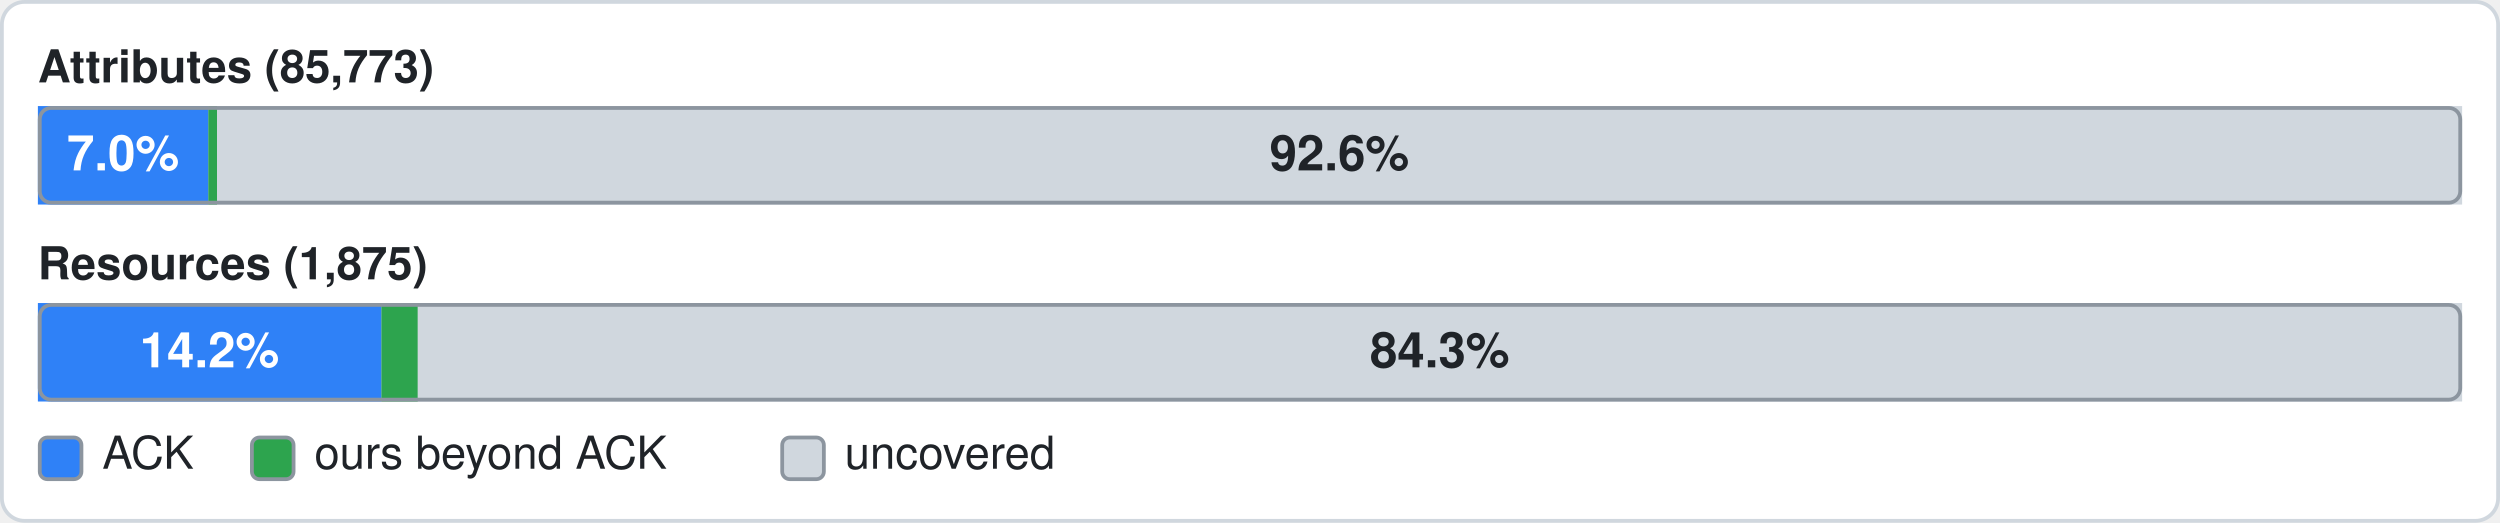
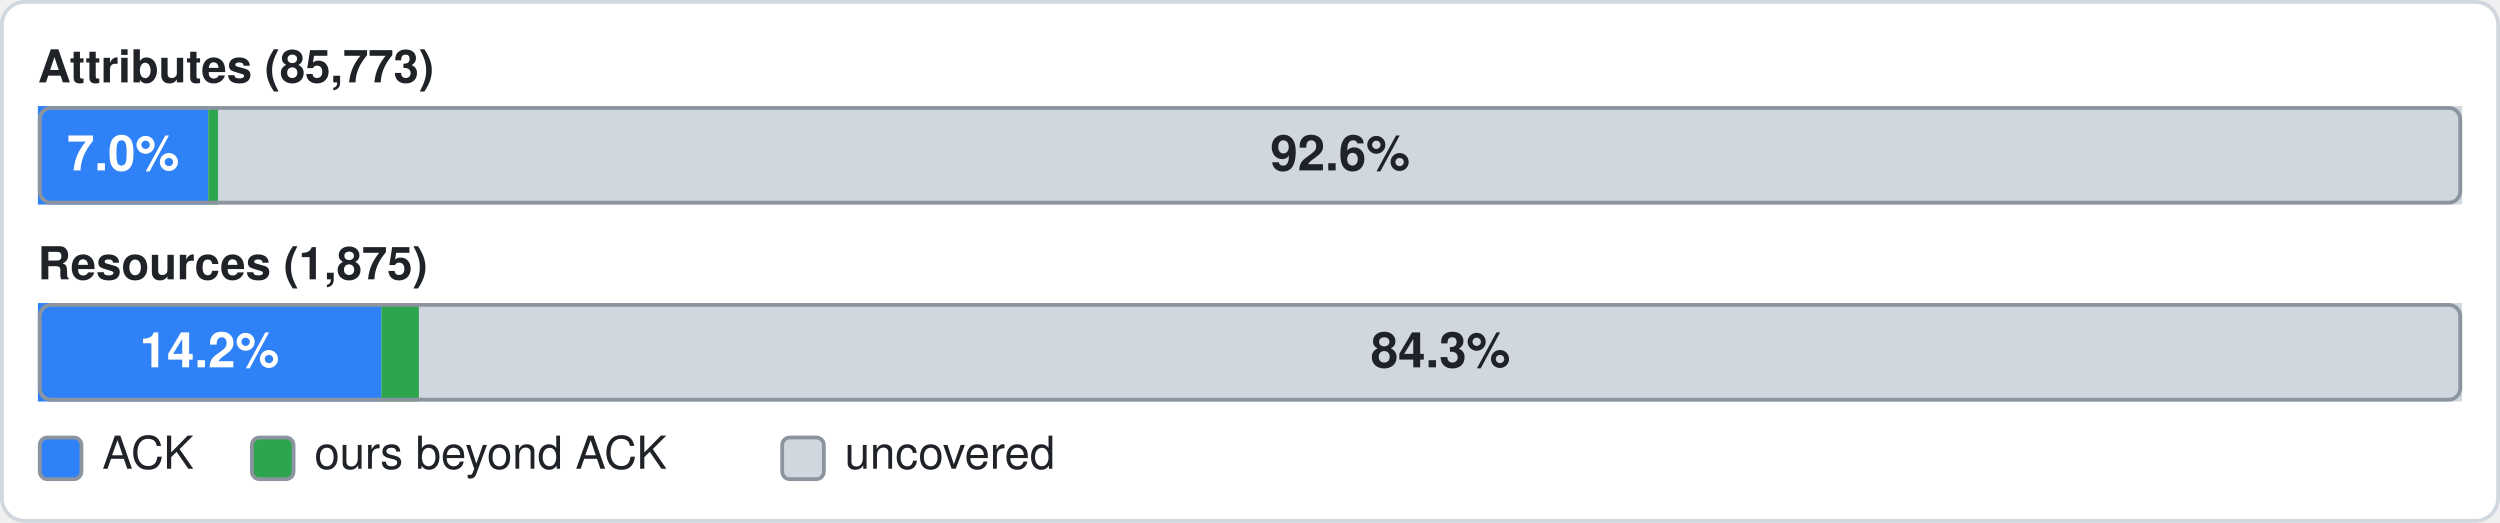
<svg xmlns="http://www.w3.org/2000/svg" width="660" height="138" viewBox="0 0 660 138" role="img" aria-label="All services: official 7.0%, ours beyond official 0.4%, uncovered 92.6% of 85773 attributes; resources: official 14.2%, ours beyond official 1.5%, uncovered 84.3% of 1875">
  <rect x="0.5" y="0.5" width="659" height="137" rx="6" fill="#ffffff" stroke="#d0d7de" />
  <text x="10" y="19" font-family="-apple-system,BlinkMacSystemFont,'Segoe UI',Helvetica,Arial,sans-serif" font-size="12" font-weight="600" fill="#1f2328" dominant-baseline="central">Attributes (85,773)</text>
  <rect x="10" y="28" width="640" height="26" rx="3" fill="#d0d7de" />
  <rect x="10" y="28" width="45" height="26" fill="#2f81f7" />
  <text x="32.5" y="42" font-family="-apple-system,BlinkMacSystemFont,'Segoe UI',Helvetica,Arial,sans-serif" font-size="13" font-weight="600" fill="#ffffff" text-anchor="middle" dominant-baseline="central">7.0%</text>
-   <rect x="55" y="28" width="2.3" height="26" fill="#2da44e" />
-   <rect x="57.3" y="28" width="592.7" height="26" fill="#d0d7de" />
-   <text x="353.6" y="42" font-family="-apple-system,BlinkMacSystemFont,'Segoe UI',Helvetica,Arial,sans-serif" font-size="13" font-weight="600" fill="#1f2328" text-anchor="middle" dominant-baseline="central">92.6%</text>
+   <rect x="55" y="28" width="2.6" height="26" fill="#2da44e" />
+   <rect x="57.6" y="28" width="592.4" height="26" fill="#d0d7de" />
+   <text x="353.8" y="42" font-family="-apple-system,BlinkMacSystemFont,'Segoe UI',Helvetica,Arial,sans-serif" font-size="13" font-weight="600" fill="#1f2328" text-anchor="middle" dominant-baseline="central">92.6%</text>
  <rect x="10.5" y="28.5" width="639" height="25" rx="3" fill="none" stroke="#8c959f" />
  <text x="10" y="71" font-family="-apple-system,BlinkMacSystemFont,'Segoe UI',Helvetica,Arial,sans-serif" font-size="12" font-weight="600" fill="#1f2328" dominant-baseline="central">Resources (1,875)</text>
  <rect x="10" y="80" width="640" height="26" rx="3" fill="#d0d7de" />
  <rect x="10" y="80" width="90.7" height="26" fill="#2f81f7" />
  <text x="55.3" y="94" font-family="-apple-system,BlinkMacSystemFont,'Segoe UI',Helvetica,Arial,sans-serif" font-size="13" font-weight="600" fill="#ffffff" text-anchor="middle" dominant-baseline="central">14.2%</text>
-   <rect x="100.7" y="80" width="9.6" height="26" fill="#2da44e" />
-   <rect x="110.3" y="80" width="539.7" height="26" fill="#d0d7de" />
-   <text x="380.1" y="94" font-family="-apple-system,BlinkMacSystemFont,'Segoe UI',Helvetica,Arial,sans-serif" font-size="13" font-weight="600" fill="#1f2328" text-anchor="middle" dominant-baseline="central">84.3%</text>
+   <rect x="100.7" y="80" width="9.9" height="26" fill="#2da44e" />
+   <rect x="110.6" y="80" width="539.4" height="26" fill="#d0d7de" />
+   <text x="380.3" y="94" font-family="-apple-system,BlinkMacSystemFont,'Segoe UI',Helvetica,Arial,sans-serif" font-size="13" font-weight="600" fill="#1f2328" text-anchor="middle" dominant-baseline="central">84.3%</text>
  <rect x="10.5" y="80.5" width="639" height="25" rx="3" fill="none" stroke="#8c959f" />
  <rect x="10.5" y="115.5" width="11" height="11" rx="2" fill="#2f81f7" stroke="#8c959f" />
  <text x="27" y="121" font-family="-apple-system,BlinkMacSystemFont,'Segoe UI',Helvetica,Arial,sans-serif" font-size="12" fill="#1f2328" dominant-baseline="central">ACK</text>
  <rect x="66.5" y="115.5" width="11" height="11" rx="2" fill="#2da44e" stroke="#8c959f" />
  <text x="83" y="121" font-family="-apple-system,BlinkMacSystemFont,'Segoe UI',Helvetica,Arial,sans-serif" font-size="12" fill="#1f2328" dominant-baseline="central">ours beyond ACK</text>
  <rect x="206.5" y="115.5" width="11" height="11" rx="2" fill="#d0d7de" stroke="#8c959f" />
  <text x="223" y="121" font-family="-apple-system,BlinkMacSystemFont,'Segoe UI',Helvetica,Arial,sans-serif" font-size="12" fill="#1f2328" dominant-baseline="central">uncovered</text>
</svg>
